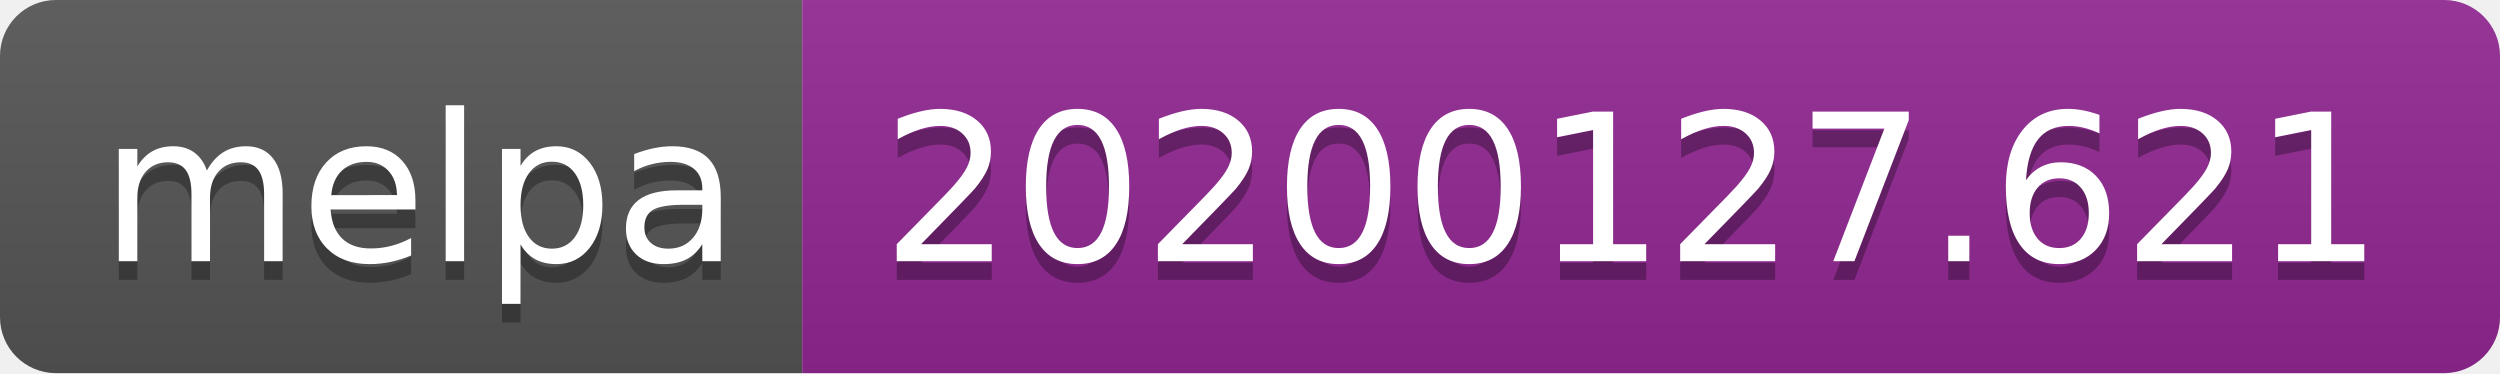
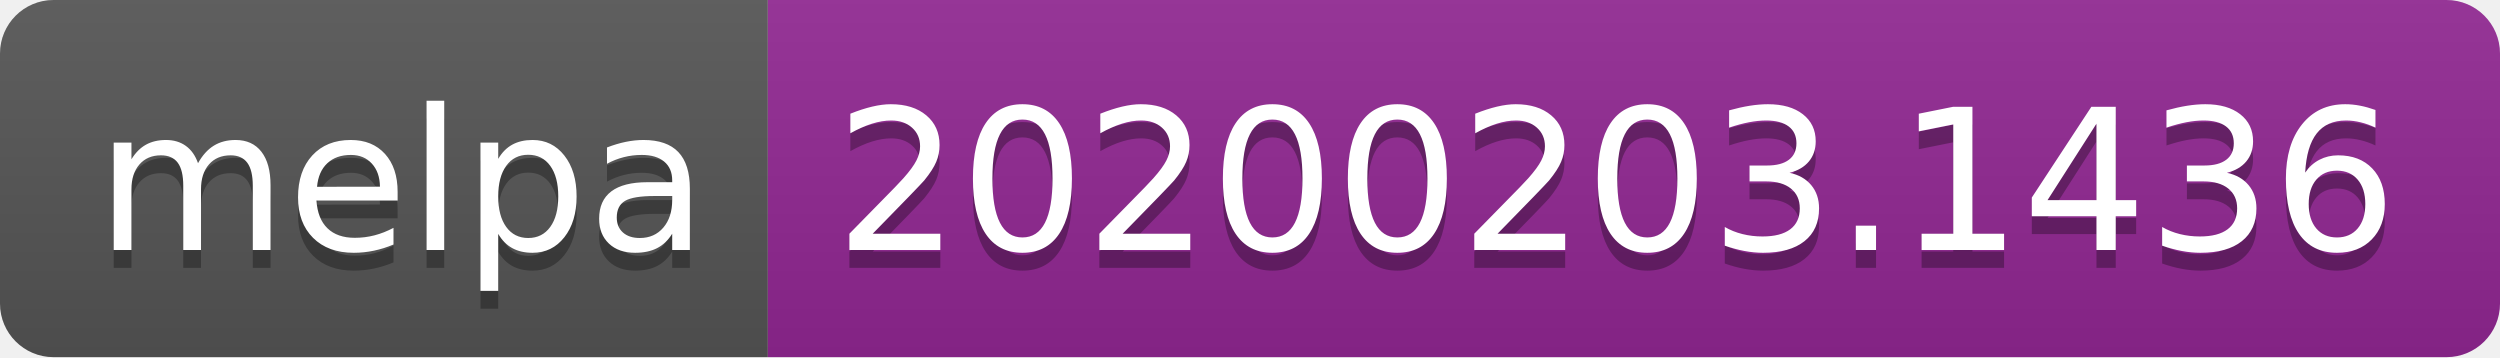
- <svg xmlns="http://www.w3.org/2000/svg" width="134" height="20">
+ <svg xmlns="http://www.w3.org/2000/svg" width="140" height="20">
  <linearGradient id="b" x2="0" y2="100%">
    <stop offset="0" stop-color="#bbb" stop-opacity=".1" />
    <stop offset="1" stop-opacity=".1" />
  </linearGradient>
  <clipPath id="a">
-     <rect width="134" height="20" rx="3" fill="#fff" />
+     <rect width="140" height="20" rx="3" fill="#fff" />
  </clipPath>
  <g clip-path="url(#a)">
    <path fill="#555" d="M0 0h43v20H0z" />
-     <path fill="#922793" d="M43 0h91v20H43z" />
-     <path fill="url(#b)" d="M0 0h134v20H0z" />
+     <path fill="#922793" d="M43 0h97v20H43z" />
+     <path fill="url(#b)" d="M0 0h140v20H0z" />
  </g>
  <g fill="#fff" text-anchor="middle" font-family="DejaVu Sans,Verdana,Geneva,sans-serif" font-size="110">
    <text x="225" y="150" fill="#010101" fill-opacity=".3" transform="scale(.1)" textLength="330">melpa</text>
    <text x="225" y="140" transform="scale(.1)" textLength="330">melpa</text>
-     <text x="875" y="150" fill="#010101" fill-opacity=".3" transform="scale(.1)" textLength="810">20200127.621</text>
-     <text x="875" y="140" transform="scale(.1)" textLength="810">20200127.621</text>
+     <text x="905" y="150" fill="#010101" fill-opacity=".3" transform="scale(.1)" textLength="870">20200203.1436</text>
+     <text x="905" y="140" transform="scale(.1)" textLength="870">20200203.1436</text>
  </g>
</svg>
